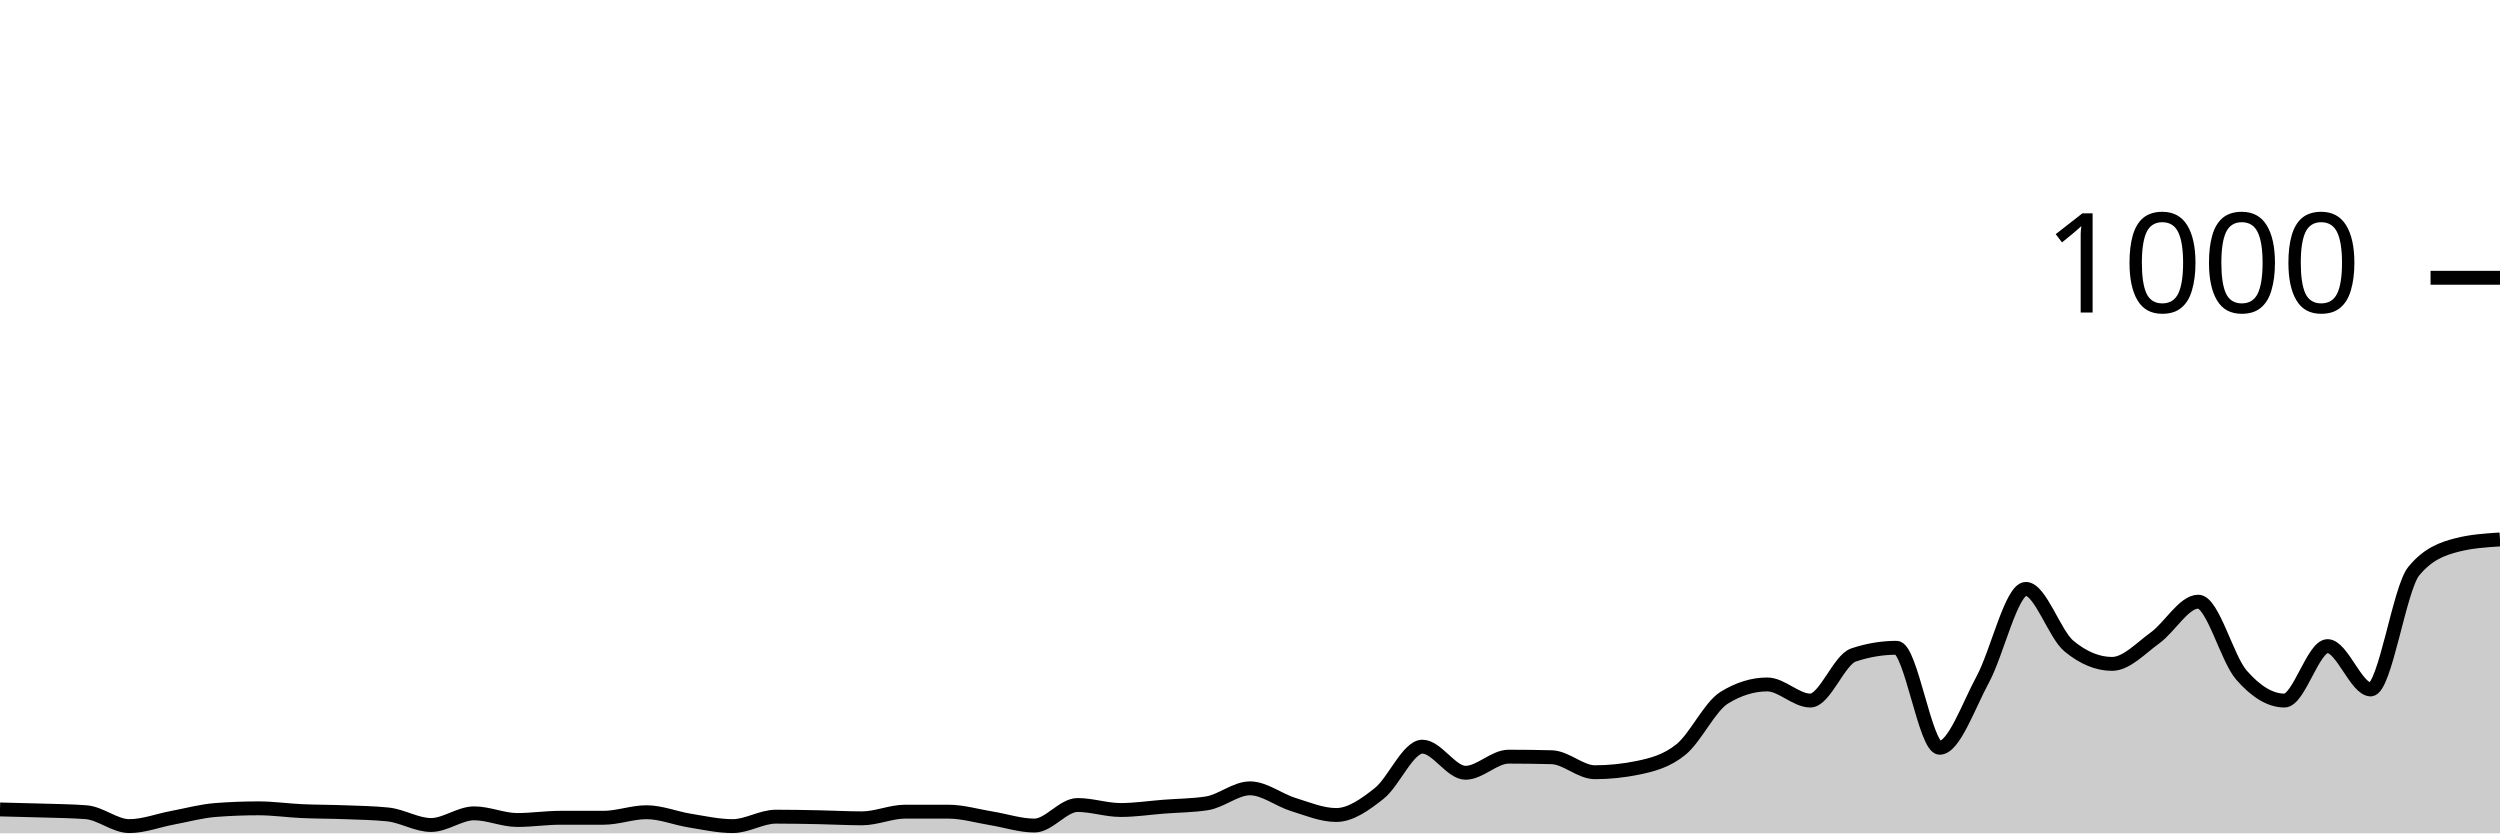
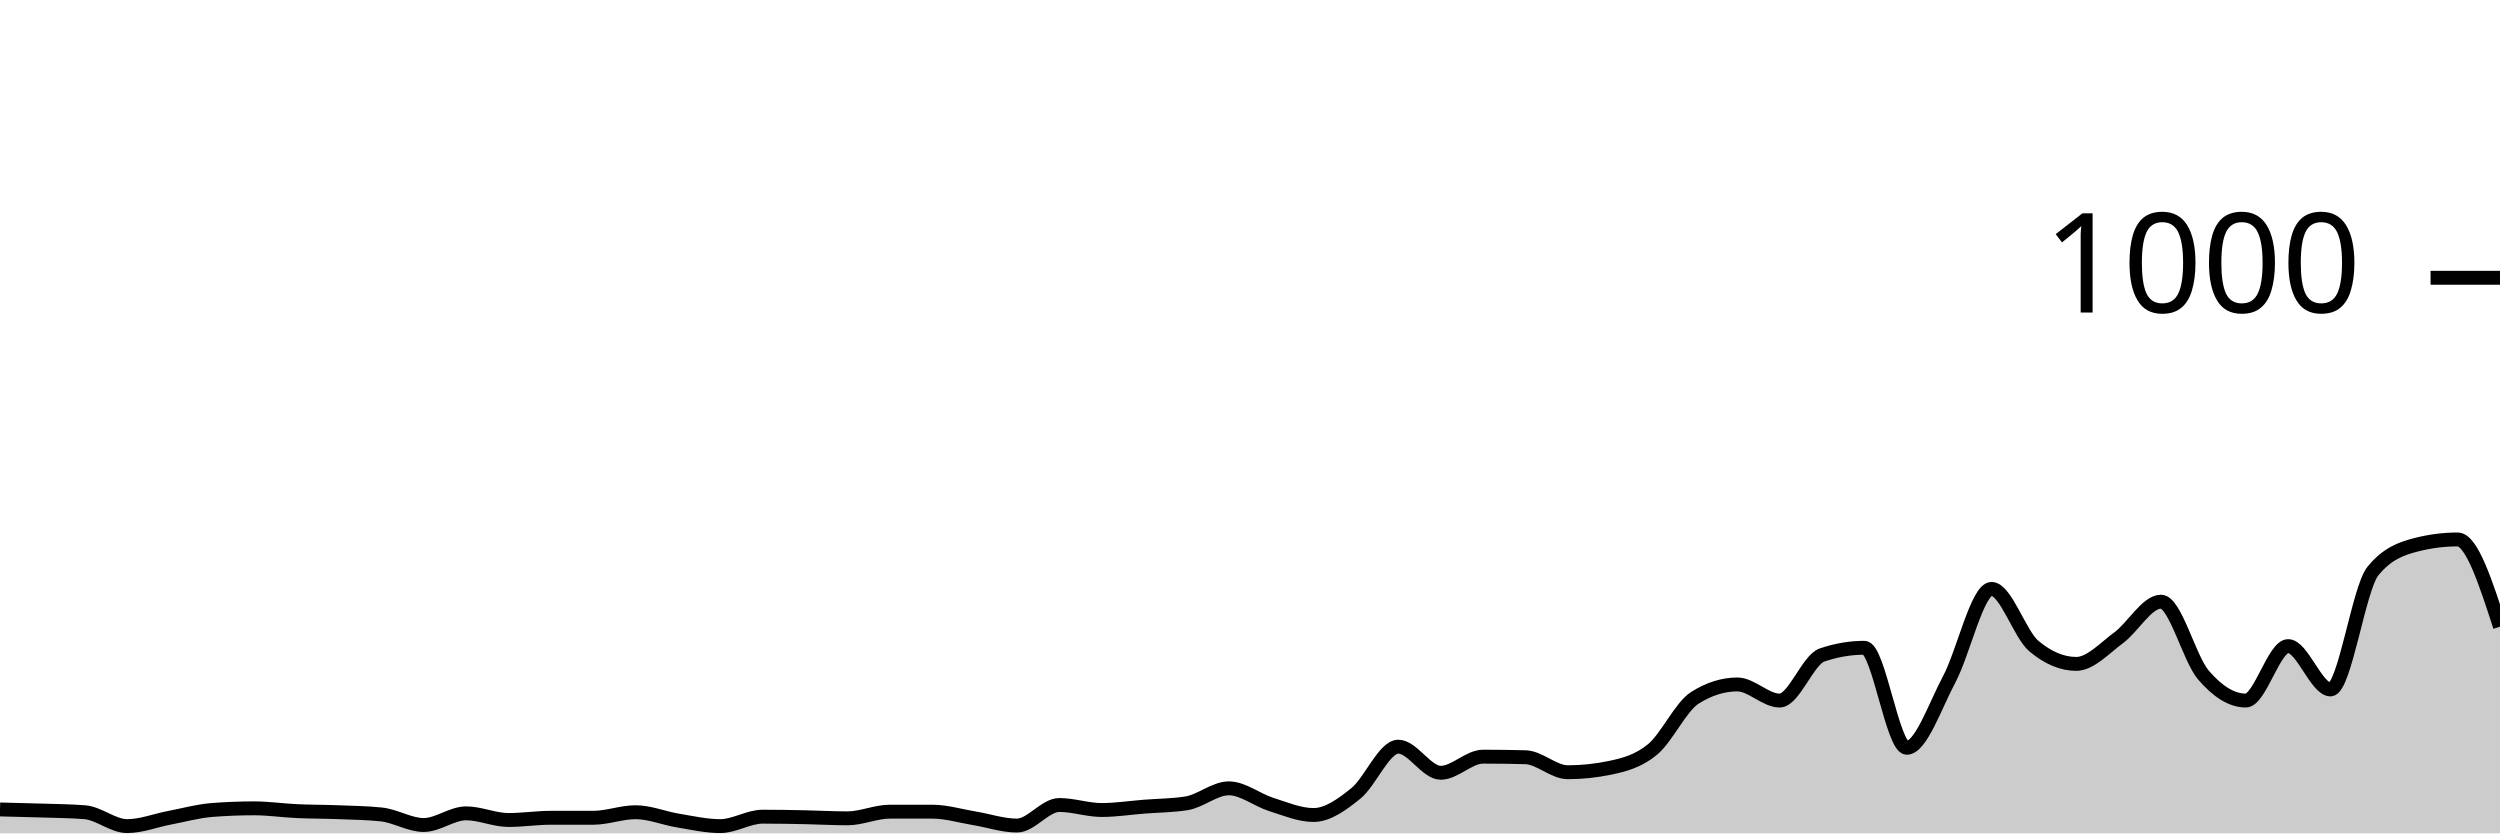
<svg xmlns="http://www.w3.org/2000/svg" viewBox="0 0 180 60">
  <g transform="translate(0,20)">
-     <path class="area" fill="rgba(0, 0, 0, 0.2)" d="M0,38.28C1.034,38.303,2.069,38.327,3.103,38.36C4.138,38.393,5.172,38.4,6.207,38.48C7.241,38.56,8.276,39.48,9.31,39.48C10.345,39.48,11.379,39.073,12.414,38.88C13.448,38.687,14.483,38.4,15.517,38.32C16.552,38.24,17.586,38.2,18.621,38.2C19.655,38.2,20.69,38.353,21.724,38.4C22.759,38.447,23.793,38.44,24.828,38.48C25.862,38.52,26.897,38.533,27.931,38.64C28.966,38.747,30,39.4,31.034,39.4C32.069,39.4,33.103,38.56,34.138,38.56C35.172,38.56,36.207,39.04,37.241,39.04C38.276,39.04,39.31,38.88,40.345,38.88C41.379,38.88,42.414,38.88,43.448,38.88C44.483,38.88,45.517,38.48,46.552,38.48C47.586,38.48,48.621,38.913,49.655,39.08C50.69,39.247,51.724,39.48,52.759,39.48C53.793,39.48,54.828,38.8,55.862,38.8C56.897,38.8,57.931,38.82,58.966,38.84C60,38.86,61.034,38.92,62.069,38.92C63.103,38.92,64.138,38.44,65.172,38.44C66.207,38.44,67.241,38.44,68.276,38.44C69.31,38.44,70.345,38.753,71.379,38.92C72.414,39.087,73.448,39.44,74.483,39.44C75.517,39.44,76.552,37.96,77.586,37.96C78.621,37.96,79.655,38.32,80.69,38.32C81.724,38.32,82.759,38.16,83.793,38.08C84.828,38,85.862,38,86.897,37.84C87.931,37.68,88.966,36.76,90,36.76C91.034,36.76,92.069,37.6,93.103,37.92C94.138,38.24,95.172,38.68,96.207,38.68C97.241,38.68,98.276,37.94,99.31,37.12C100.345,36.3,101.379,33.76,102.414,33.76C103.448,33.76,104.483,35.64,105.517,35.64C106.552,35.64,107.586,34.48,108.621,34.48C109.655,34.48,110.69,34.493,111.724,34.52C112.759,34.547,113.793,35.6,114.828,35.6C115.862,35.6,116.897,35.493,117.931,35.28C118.966,35.067,120,34.8,121.034,33.96C122.069,33.12,123.103,30.88,124.138,30.24C125.172,29.6,126.207,29.28,127.241,29.28C128.276,29.28,129.31,30.44,130.345,30.44C131.379,30.44,132.414,27.507,133.448,27.16C134.483,26.813,135.517,26.64,136.552,26.64C137.586,26.64,138.621,33.84,139.655,33.84C140.69,33.84,141.724,30.827,142.759,28.92C143.793,27.013,144.828,22.4,145.862,22.4C146.897,22.4,147.931,25.667,148.966,26.52C150,27.373,151.034,27.8,152.069,27.8C153.103,27.8,154.138,26.667,155.172,25.92C156.207,25.173,157.241,23.32,158.276,23.32C159.31,23.32,160.345,27.413,161.379,28.6C162.414,29.787,163.448,30.44,164.483,30.44C165.517,30.44,166.552,26.52,167.586,26.52C168.621,26.52,169.655,29.64,170.69,29.64C171.724,29.64,172.759,22.373,173.793,21.12C174.828,19.867,175.862,19.507,176.897,19.24C177.931,18.973,178.966,18.907,180,18.84L180,40C178.966,40,177.931,40,176.897,40C175.862,40,174.828,40,173.793,40C172.759,40,171.724,40,170.69,40C169.655,40,168.621,40,167.586,40C166.552,40,165.517,40,164.483,40C163.448,40,162.414,40,161.379,40C160.345,40,159.31,40,158.276,40C157.241,40,156.207,40,155.172,40C154.138,40,153.103,40,152.069,40C151.034,40,150,40,148.966,40C147.931,40,146.897,40,145.862,40C144.828,40,143.793,40,142.759,40C141.724,40,140.69,40,139.655,40C138.621,40,137.586,40,136.552,40C135.517,40,134.483,40,133.448,40C132.414,40,131.379,40,130.345,40C129.31,40,128.276,40,127.241,40C126.207,40,125.172,40,124.138,40C123.103,40,122.069,40,121.034,40C120,40,118.966,40,117.931,40C116.897,40,115.862,40,114.828,40C113.793,40,112.759,40,111.724,40C110.69,40,109.655,40,108.621,40C107.586,40,106.552,40,105.517,40C104.483,40,103.448,40,102.414,40C101.379,40,100.345,40,99.31,40C98.276,40,97.241,40,96.207,40C95.172,40,94.138,40,93.103,40C92.069,40,91.034,40,90,40C88.966,40,87.931,40,86.897,40C85.862,40,84.828,40,83.793,40C82.759,40,81.724,40,80.69,40C79.655,40,78.621,40,77.586,40C76.552,40,75.517,40,74.483,40C73.448,40,72.414,40,71.379,40C70.345,40,69.31,40,68.276,40C67.241,40,66.207,40,65.172,40C64.138,40,63.103,40,62.069,40C61.034,40,60,40,58.966,40C57.931,40,56.897,40,55.862,40C54.828,40,53.793,40,52.759,40C51.724,40,50.69,40,49.655,40C48.621,40,47.586,40,46.552,40C45.517,40,44.483,40,43.448,40C42.414,40,41.379,40,40.345,40C39.31,40,38.276,40,37.241,40C36.207,40,35.172,40,34.138,40C33.103,40,32.069,40,31.034,40C30,40,28.966,40,27.931,40C26.897,40,25.862,40,24.828,40C23.793,40,22.759,40,21.724,40C20.69,40,19.655,40,18.621,40C17.586,40,16.552,40,15.517,40C14.483,40,13.448,40,12.414,40C11.379,40,10.345,40,9.31,40C8.276,40,7.241,40,6.207,40C5.172,40,4.138,40,3.103,40C2.069,40,1.034,40,0,40Z" />
-     <path class="line" stroke="black" fill="none" d="M0,38.28C1.034,38.303,2.069,38.327,3.103,38.36C4.138,38.393,5.172,38.4,6.207,38.48C7.241,38.56,8.276,39.48,9.31,39.48C10.345,39.48,11.379,39.073,12.414,38.88C13.448,38.687,14.483,38.4,15.517,38.32C16.552,38.24,17.586,38.2,18.621,38.2C19.655,38.2,20.69,38.353,21.724,38.4C22.759,38.447,23.793,38.44,24.828,38.48C25.862,38.52,26.897,38.533,27.931,38.64C28.966,38.747,30,39.4,31.034,39.4C32.069,39.4,33.103,38.56,34.138,38.56C35.172,38.56,36.207,39.04,37.241,39.04C38.276,39.04,39.31,38.88,40.345,38.88C41.379,38.88,42.414,38.88,43.448,38.88C44.483,38.88,45.517,38.48,46.552,38.48C47.586,38.48,48.621,38.913,49.655,39.08C50.69,39.247,51.724,39.48,52.759,39.48C53.793,39.48,54.828,38.8,55.862,38.8C56.897,38.8,57.931,38.82,58.966,38.84C60,38.86,61.034,38.92,62.069,38.92C63.103,38.92,64.138,38.44,65.172,38.44C66.207,38.44,67.241,38.44,68.276,38.44C69.31,38.44,70.345,38.753,71.379,38.92C72.414,39.087,73.448,39.44,74.483,39.44C75.517,39.44,76.552,37.96,77.586,37.96C78.621,37.96,79.655,38.32,80.69,38.32C81.724,38.32,82.759,38.16,83.793,38.08C84.828,38,85.862,38,86.897,37.84C87.931,37.68,88.966,36.76,90,36.76C91.034,36.76,92.069,37.6,93.103,37.92C94.138,38.24,95.172,38.68,96.207,38.68C97.241,38.68,98.276,37.94,99.31,37.12C100.345,36.3,101.379,33.76,102.414,33.76C103.448,33.76,104.483,35.64,105.517,35.64C106.552,35.64,107.586,34.48,108.621,34.48C109.655,34.48,110.69,34.493,111.724,34.52C112.759,34.547,113.793,35.6,114.828,35.6C115.862,35.6,116.897,35.493,117.931,35.28C118.966,35.067,120,34.8,121.034,33.96C122.069,33.12,123.103,30.88,124.138,30.24C125.172,29.6,126.207,29.28,127.241,29.28C128.276,29.28,129.31,30.44,130.345,30.44C131.379,30.44,132.414,27.507,133.448,27.16C134.483,26.813,135.517,26.64,136.552,26.64C137.586,26.64,138.621,33.84,139.655,33.84C140.69,33.84,141.724,30.827,142.759,28.92C143.793,27.013,144.828,22.4,145.862,22.4C146.897,22.4,147.931,25.667,148.966,26.52C150,27.373,151.034,27.8,152.069,27.8C153.103,27.8,154.138,26.667,155.172,25.92C156.207,25.173,157.241,23.32,158.276,23.32C159.31,23.32,160.345,27.413,161.379,28.6C162.414,29.787,163.448,30.44,164.483,30.44C165.517,30.44,166.552,26.52,167.586,26.52C168.621,26.52,169.655,29.64,170.69,29.64C171.724,29.64,172.759,22.373,173.793,21.12C174.828,19.867,175.862,19.507,176.897,19.24C177.931,18.973,178.966,18.907,180,18.84" />
+     <path class="area" fill="rgba(0, 0, 0, 0.2)" d="M0,38.28C1.017,38.303,2.034,38.327,3.051,38.36C4.068,38.393,5.085,38.4,6.102,38.48C7.119,38.56,8.136,39.48,9.153,39.48C10.169,39.48,11.186,39.073,12.203,38.88C13.22,38.687,14.237,38.4,15.254,38.32C16.271,38.24,17.288,38.2,18.305,38.2C19.322,38.2,20.339,38.353,21.356,38.4C22.373,38.447,23.39,38.44,24.407,38.48C25.424,38.52,26.441,38.533,27.458,38.64C28.475,38.747,29.492,39.4,30.508,39.4C31.525,39.4,32.542,38.56,33.559,38.56C34.576,38.56,35.593,39.04,36.61,39.04C37.627,39.04,38.644,38.88,39.661,38.88C40.678,38.88,41.695,38.88,42.712,38.88C43.729,38.88,44.746,38.48,45.763,38.48C46.78,38.48,47.797,38.913,48.814,39.08C49.831,39.247,50.847,39.48,51.864,39.48C52.881,39.48,53.898,38.8,54.915,38.8C55.932,38.8,56.949,38.82,57.966,38.84C58.983,38.86,60,38.92,61.017,38.92C62.034,38.92,63.051,38.44,64.068,38.44C65.085,38.44,66.102,38.44,67.119,38.44C68.136,38.44,69.153,38.753,70.169,38.92C71.186,39.087,72.203,39.44,73.22,39.44C74.237,39.44,75.254,37.96,76.271,37.96C77.288,37.96,78.305,38.32,79.322,38.32C80.339,38.32,81.356,38.16,82.373,38.08C83.39,38,84.407,38,85.424,37.84C86.441,37.68,87.458,36.76,88.475,36.76C89.492,36.76,90.508,37.6,91.525,37.92C92.542,38.24,93.559,38.68,94.576,38.68C95.593,38.68,96.61,37.94,97.627,37.12C98.644,36.3,99.661,33.76,100.678,33.76C101.695,33.76,102.712,35.64,103.729,35.64C104.746,35.64,105.763,34.48,106.78,34.48C107.797,34.48,108.814,34.493,109.831,34.52C110.847,34.547,111.864,35.6,112.881,35.6C113.898,35.6,114.915,35.493,115.932,35.28C116.949,35.067,117.966,34.8,118.983,33.96C120,33.12,121.017,30.88,122.034,30.24C123.051,29.6,124.068,29.28,125.085,29.28C126.102,29.28,127.119,30.44,128.136,30.44C129.153,30.44,130.169,27.507,131.186,27.16C132.203,26.813,133.22,26.64,134.237,26.64C135.254,26.64,136.271,33.84,137.288,33.84C138.305,33.84,139.322,30.827,140.339,28.92C141.356,27.013,142.373,22.4,143.39,22.4C144.407,22.4,145.424,25.667,146.441,26.52C147.458,27.373,148.475,27.8,149.492,27.8C150.508,27.8,151.525,26.667,152.542,25.92C153.559,25.173,154.576,23.32,155.593,23.32C156.61,23.32,157.627,27.413,158.644,28.6C159.661,29.787,160.678,30.44,161.695,30.44C162.712,30.44,163.729,26.52,164.746,26.52C165.763,26.52,166.78,29.64,167.797,29.64C168.814,29.64,169.831,22.373,170.847,21.12C171.864,19.867,172.881,19.507,173.898,19.24C174.915,18.973,175.932,18.84,176.949,18.84C177.966,18.84,178.983,21.98,180,25.12L180,40C178.983,40,177.966,40,176.949,40C175.932,40,174.915,40,173.898,40C172.881,40,171.864,40,170.847,40C169.831,40,168.814,40,167.797,40C166.78,40,165.763,40,164.746,40C163.729,40,162.712,40,161.695,40C160.678,40,159.661,40,158.644,40C157.627,40,156.61,40,155.593,40C154.576,40,153.559,40,152.542,40C151.525,40,150.508,40,149.492,40C148.475,40,147.458,40,146.441,40C145.424,40,144.407,40,143.39,40C142.373,40,141.356,40,140.339,40C139.322,40,138.305,40,137.288,40C136.271,40,135.254,40,134.237,40C133.22,40,132.203,40,131.186,40C130.169,40,129.153,40,128.136,40C127.119,40,126.102,40,125.085,40C124.068,40,123.051,40,122.034,40C121.017,40,120,40,118.983,40C117.966,40,116.949,40,115.932,40C114.915,40,113.898,40,112.881,40C111.864,40,110.847,40,109.831,40C108.814,40,107.797,40,106.78,40C105.763,40,104.746,40,103.729,40C102.712,40,101.695,40,100.678,40C99.661,40,98.644,40,97.627,40C96.61,40,95.593,40,94.576,40C93.559,40,92.542,40,91.525,40C90.508,40,89.492,40,88.475,40C87.458,40,86.441,40,85.424,40C84.407,40,83.39,40,82.373,40C81.356,40,80.339,40,79.322,40C78.305,40,77.288,40,76.271,40C75.254,40,74.237,40,73.22,40C72.203,40,71.186,40,70.169,40C69.153,40,68.136,40,67.119,40C66.102,40,65.085,40,64.068,40C63.051,40,62.034,40,61.017,40C60,40,58.983,40,57.966,40C56.949,40,55.932,40,54.915,40C53.898,40,52.881,40,51.864,40C50.847,40,49.831,40,48.814,40C47.797,40,46.78,40,45.763,40C44.746,40,43.729,40,42.712,40C41.695,40,40.678,40,39.661,40C38.644,40,37.627,40,36.61,40C35.593,40,34.576,40,33.559,40C32.542,40,31.525,40,30.508,40C29.492,40,28.475,40,27.458,40C26.441,40,25.424,40,24.407,40C23.39,40,22.373,40,21.356,40C20.339,40,19.322,40,18.305,40C17.288,40,16.271,40,15.254,40C14.237,40,13.22,40,12.203,40C11.186,40,10.169,40,9.153,40C8.136,40,7.119,40,6.102,40C5.085,40,4.068,40,3.051,40C2.034,40,1.017,40,0,40Z" />
+     <path class="line" stroke="black" fill="none" d="M0,38.28C1.017,38.303,2.034,38.327,3.051,38.36C4.068,38.393,5.085,38.4,6.102,38.48C7.119,38.56,8.136,39.48,9.153,39.48C10.169,39.48,11.186,39.073,12.203,38.88C13.22,38.687,14.237,38.4,15.254,38.32C16.271,38.24,17.288,38.2,18.305,38.2C19.322,38.2,20.339,38.353,21.356,38.4C22.373,38.447,23.39,38.44,24.407,38.48C25.424,38.52,26.441,38.533,27.458,38.64C28.475,38.747,29.492,39.4,30.508,39.4C31.525,39.4,32.542,38.56,33.559,38.56C34.576,38.56,35.593,39.04,36.61,39.04C37.627,39.04,38.644,38.88,39.661,38.88C40.678,38.88,41.695,38.88,42.712,38.88C43.729,38.88,44.746,38.48,45.763,38.48C46.78,38.48,47.797,38.913,48.814,39.08C49.831,39.247,50.847,39.48,51.864,39.48C52.881,39.48,53.898,38.8,54.915,38.8C55.932,38.8,56.949,38.82,57.966,38.84C58.983,38.86,60,38.92,61.017,38.92C62.034,38.92,63.051,38.44,64.068,38.44C65.085,38.44,66.102,38.44,67.119,38.44C68.136,38.44,69.153,38.753,70.169,38.92C71.186,39.087,72.203,39.44,73.22,39.44C74.237,39.44,75.254,37.96,76.271,37.96C77.288,37.96,78.305,38.32,79.322,38.32C80.339,38.32,81.356,38.16,82.373,38.08C83.39,38,84.407,38,85.424,37.84C86.441,37.68,87.458,36.76,88.475,36.76C89.492,36.76,90.508,37.6,91.525,37.92C92.542,38.24,93.559,38.68,94.576,38.68C95.593,38.68,96.61,37.94,97.627,37.12C98.644,36.3,99.661,33.76,100.678,33.76C101.695,33.76,102.712,35.64,103.729,35.64C104.746,35.64,105.763,34.48,106.78,34.48C107.797,34.48,108.814,34.493,109.831,34.52C110.847,34.547,111.864,35.6,112.881,35.6C113.898,35.6,114.915,35.493,115.932,35.28C116.949,35.067,117.966,34.8,118.983,33.96C120,33.12,121.017,30.88,122.034,30.24C123.051,29.6,124.068,29.28,125.085,29.28C126.102,29.28,127.119,30.44,128.136,30.44C129.153,30.44,130.169,27.507,131.186,27.16C132.203,26.813,133.22,26.64,134.237,26.64C135.254,26.64,136.271,33.84,137.288,33.84C138.305,33.84,139.322,30.827,140.339,28.92C141.356,27.013,142.373,22.4,143.39,22.4C144.407,22.4,145.424,25.667,146.441,26.52C147.458,27.373,148.475,27.8,149.492,27.8C150.508,27.8,151.525,26.667,152.542,25.92C153.559,25.173,154.576,23.32,155.593,23.32C156.61,23.32,157.627,27.413,158.644,28.6C159.661,29.787,160.678,30.44,161.695,30.44C162.712,30.44,163.729,26.52,164.746,26.52C165.763,26.52,166.78,29.64,167.797,29.64C168.814,29.64,169.831,22.373,170.847,21.12C171.864,19.867,172.881,19.507,173.898,19.24C174.915,18.973,175.932,18.84,176.949,18.84C177.966,18.84,178.983,21.98,180,25.12" />
    <path class="axis-ceiling" stroke-width="1" stroke="black" fill="none" d="M175,0L180,0" />
    <text class="axis-ceiling-label" font-family="sans-serif" text-anchor="end" font-size="10px" x="170" y="2.5">1000</text>
  </g>
</svg>
